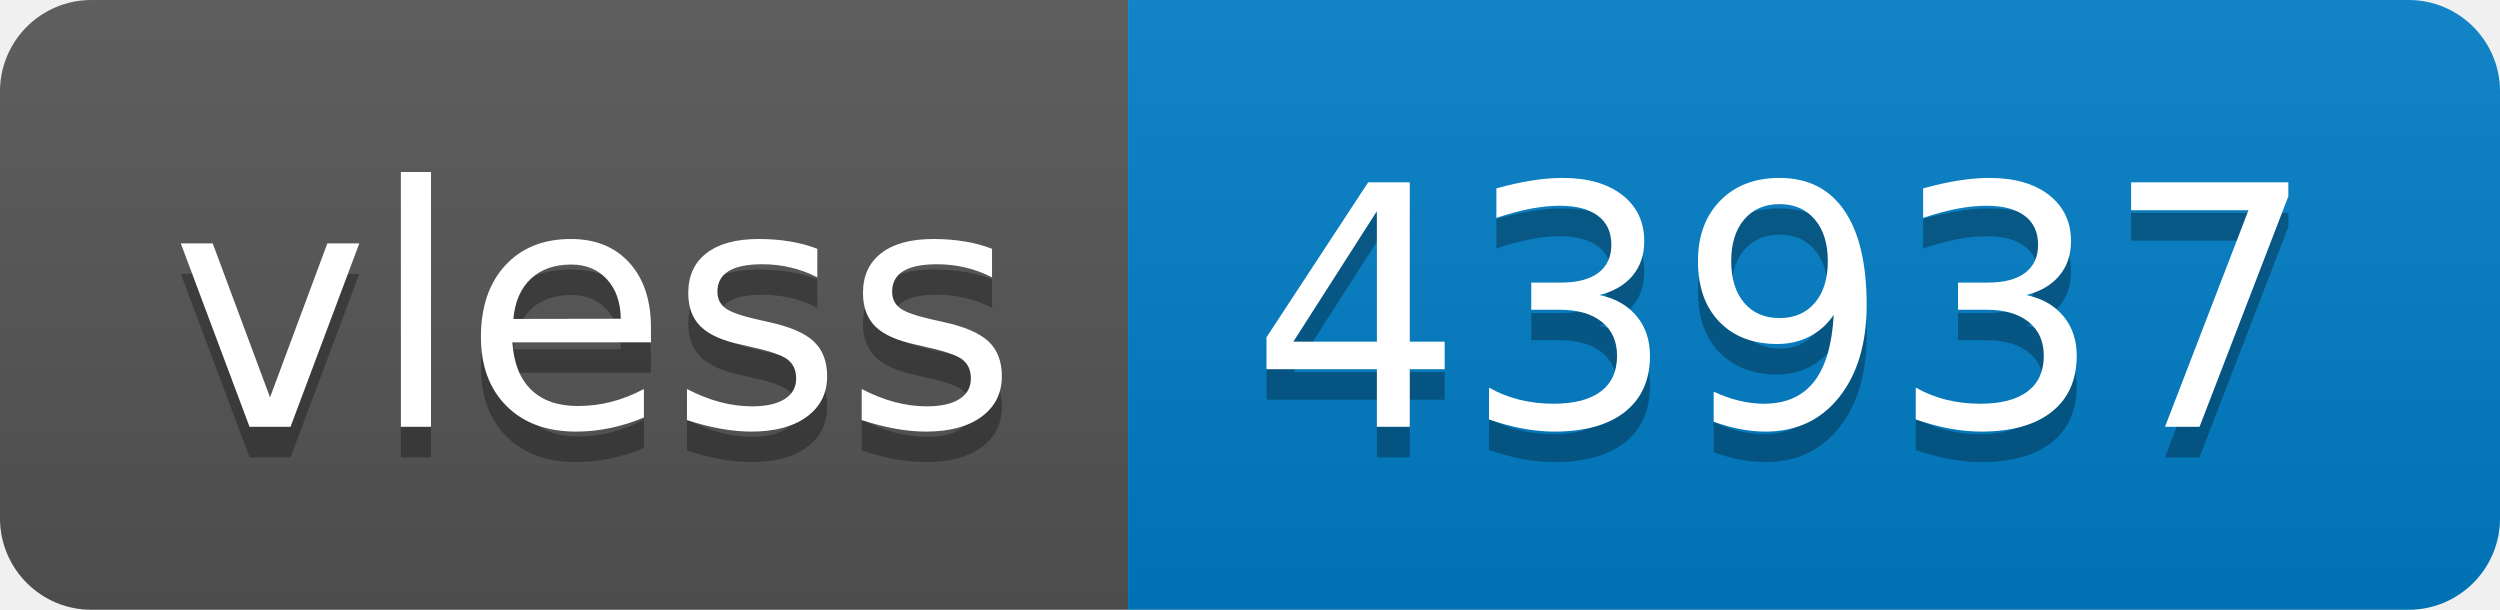
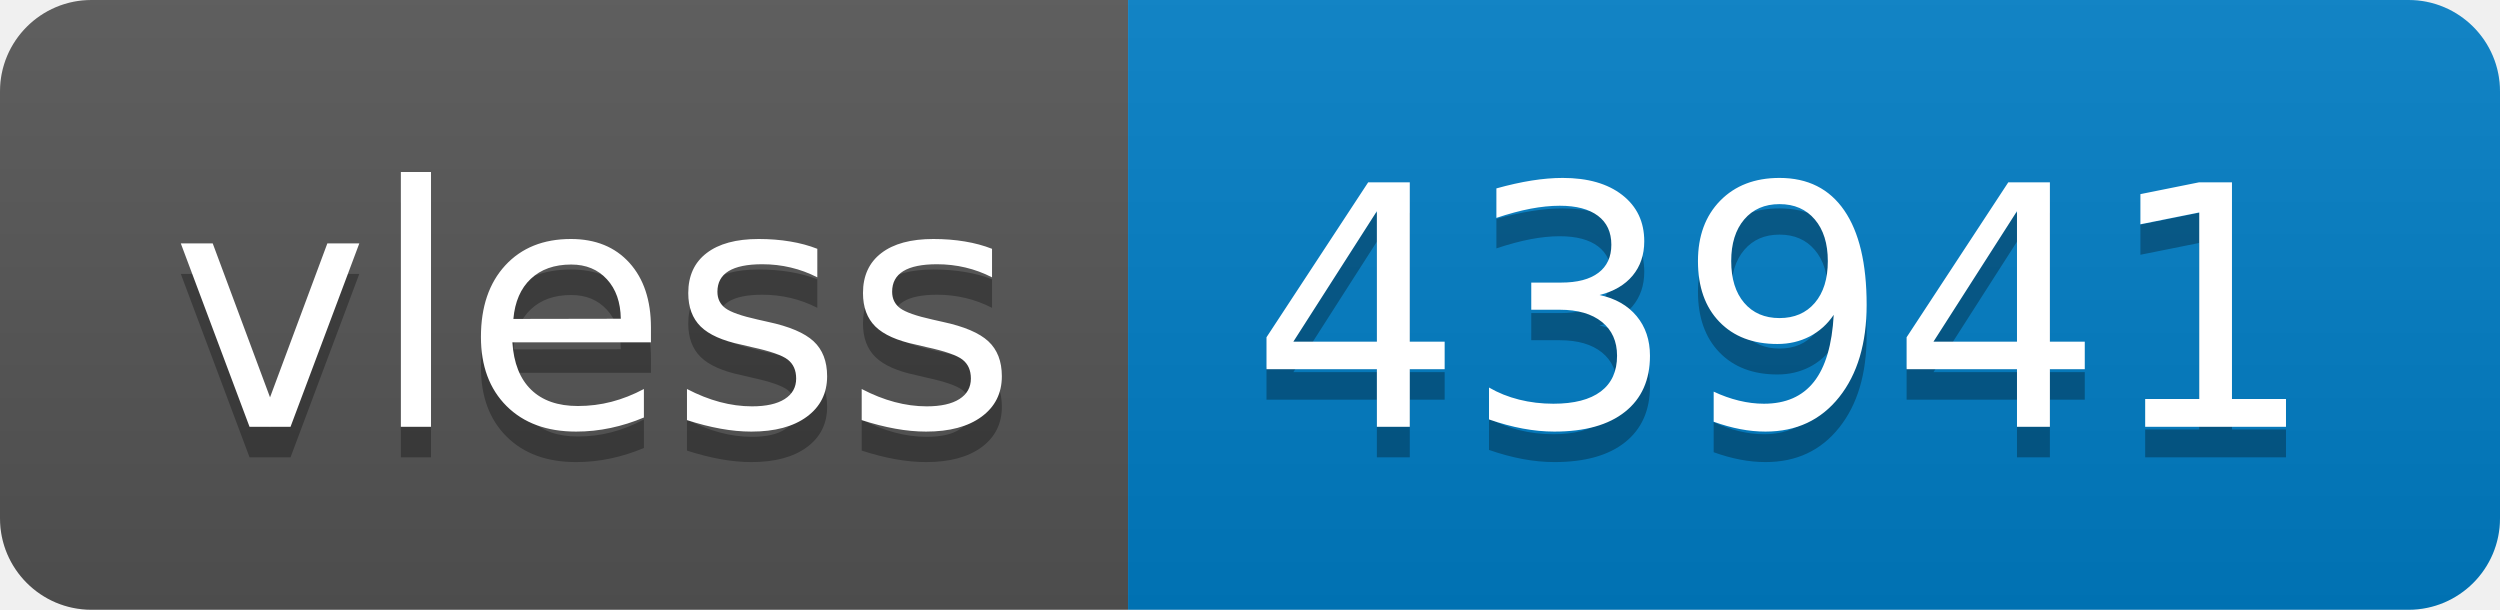
- <svg xmlns="http://www.w3.org/2000/svg" width="82" height="20" role="img" aria-label="vless: 43937">
+ <svg xmlns="http://www.w3.org/2000/svg" width="82" height="20" role="img" aria-label="vless: 43941">
  <linearGradient id="s" x2="0" y2="100%">
    <stop offset="0" stop-color="#bbb" stop-opacity=".1" />
    <stop offset="1" stop-opacity=".1" />
  </linearGradient>
  <clipPath id="r">
    <rect width="82" height="20" rx="3" fill="#fff" />
  </clipPath>
  <g clip-path="url(#r)">
    <rect width="37" height="20" fill="#555" />
    <rect x="37" width="45" height="20" fill="#007ec6" />
    <rect width="82" height="20" fill="url(#s)" />
  </g>
  <g fill="#fff" text-anchor="middle" font-family="Verdana,Geneva,DejaVu Sans,sans-serif" text-rendering="geometricPrecision" font-size="110">
    <text aria-hidden="true" x="195" y="150" fill="#010101" fill-opacity=".3" transform="scale(.1)" textLength="270">vless</text>
    <text x="195" y="140" transform="scale(.1)" fill="#fff" textLength="270">vless</text>
-     <text aria-hidden="true" x="585" y="150" fill="#010101" fill-opacity=".3" transform="scale(.1)" textLength="350">43937</text>
-     <text x="585" y="140" transform="scale(.1)" fill="#fff" textLength="350">43937</text>
+     <text aria-hidden="true" x="585" y="150" fill="#010101" fill-opacity=".3" transform="scale(.1)" textLength="350">43941</text>
+     <text x="585" y="140" transform="scale(.1)" fill="#fff" textLength="350">43941</text>
  </g>
</svg>
